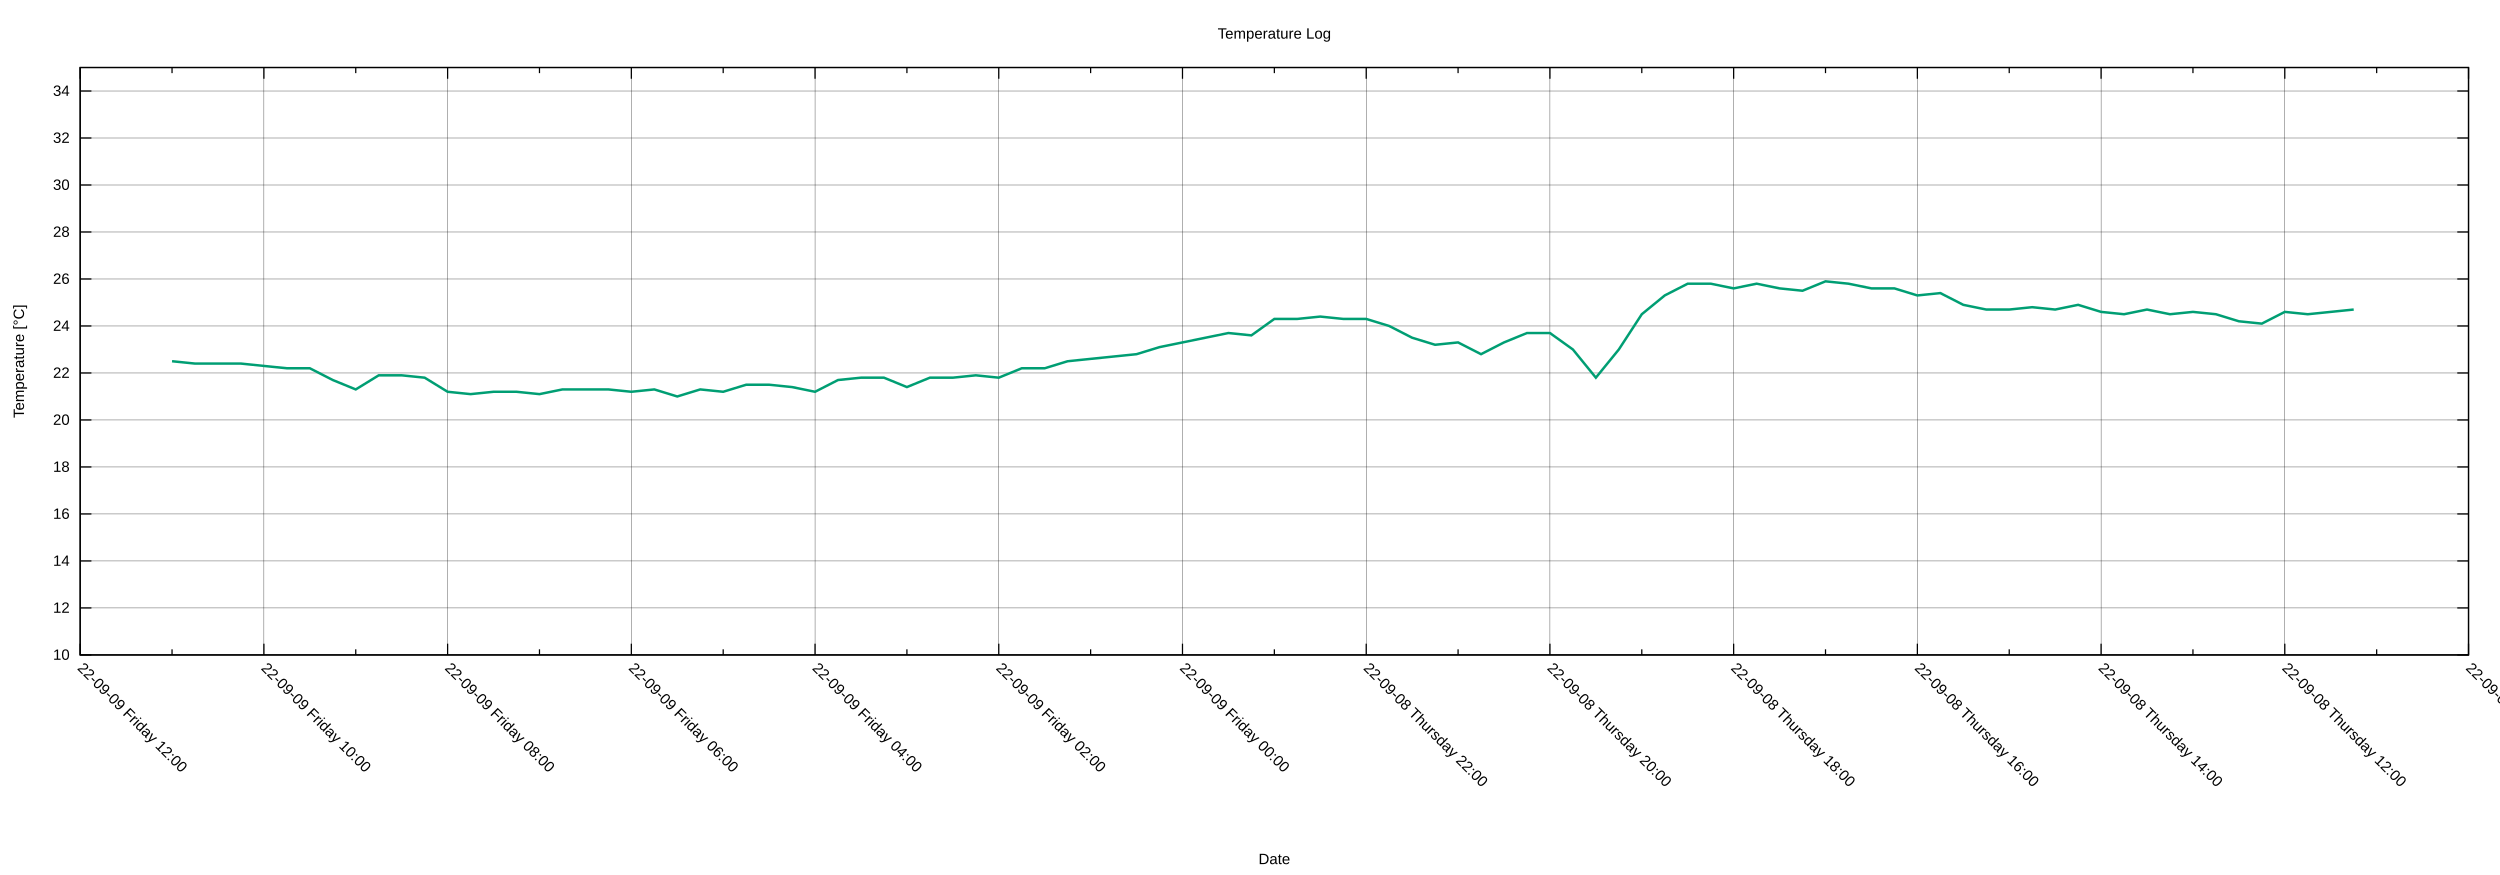
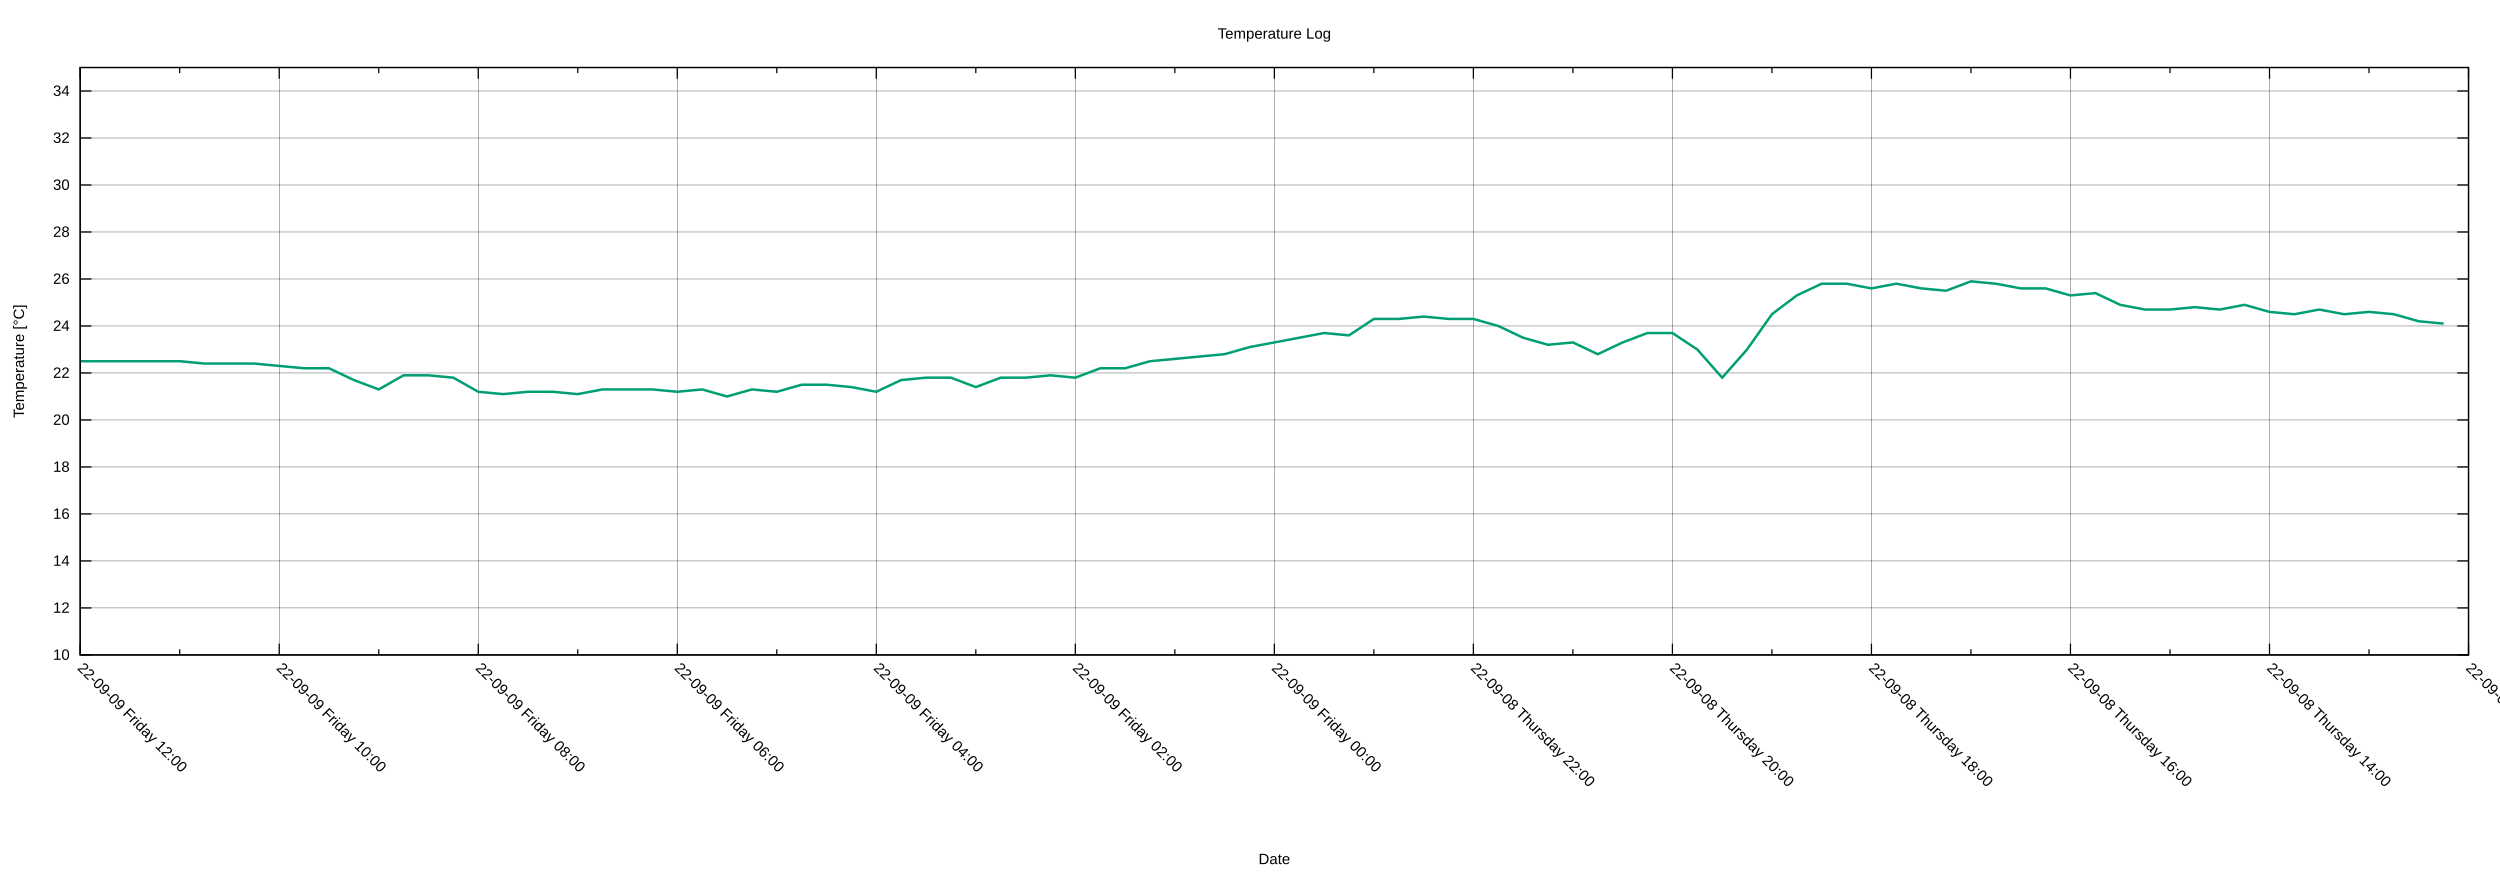
<svg xmlns="http://www.w3.org/2000/svg" xmlns:xlink="http://www.w3.org/1999/xlink" width="2000" height="700" viewBox="0 0 2000 700">
  <g id="gnuplot_canvas">
    <rect x="0" y="0" width="2000" height="700" fill="none" />
    <defs>
      <circle id="gpDot" r="0.5" stroke-width="0.5" stroke="currentColor" />
      <path id="gpPt0" stroke-width="0.222" stroke="currentColor" d="M-1,0 h2 M0,-1 v2" />
      <path id="gpPt1" stroke-width="0.222" stroke="currentColor" d="M-1,-1 L1,1 M1,-1 L-1,1" />
      <path id="gpPt2" stroke-width="0.222" stroke="currentColor" d="M-1,0 L1,0 M0,-1 L0,1 M-1,-1 L1,1 M-1,1 L1,-1" />
      <rect id="gpPt3" stroke-width="0.222" stroke="currentColor" x="-1" y="-1" width="2" height="2" />
      <rect id="gpPt4" stroke-width="0.222" stroke="currentColor" fill="currentColor" x="-1" y="-1" width="2" height="2" />
      <circle id="gpPt5" stroke-width="0.222" stroke="currentColor" cx="0" cy="0" r="1" />
      <use xlink:href="#gpPt5" id="gpPt6" fill="currentColor" stroke="none" />
      <path id="gpPt7" stroke-width="0.222" stroke="currentColor" d="M0,-1.33 L-1.33,0.67 L1.33,0.67 z" />
      <use xlink:href="#gpPt7" id="gpPt8" fill="currentColor" stroke="none" />
      <use xlink:href="#gpPt7" id="gpPt9" stroke="currentColor" transform="rotate(180)" />
      <use xlink:href="#gpPt9" id="gpPt10" fill="currentColor" stroke="none" />
      <use xlink:href="#gpPt3" id="gpPt11" stroke="currentColor" transform="rotate(45)" />
      <use xlink:href="#gpPt11" id="gpPt12" fill="currentColor" stroke="none" />
      <path id="gpPt13" stroke-width="0.222" stroke="currentColor" d="M0,1.330 L1.265,0.411 L0.782,-1.067 L-0.782,-1.076 L-1.265,0.411 z" />
      <use xlink:href="#gpPt13" id="gpPt14" fill="currentColor" stroke="none" />
      <filter id="textbox" filterUnits="objectBoundingBox" x="0" y="0" height="1" width="1">
        <feFlood flood-color="white" flood-opacity="1" result="bgnd" />
        <feComposite in="SourceGraphic" in2="bgnd" operator="atop" />
      </filter>
      <filter id="greybox" filterUnits="objectBoundingBox" x="0" y="0" height="1" width="1">
        <feFlood flood-color="lightgrey" flood-opacity="1" result="grey" />
        <feComposite in="SourceGraphic" in2="grey" operator="atop" />
      </filter>
    </defs>
    <g fill="none" color="white" stroke="currentColor" stroke-width="1.00" stroke-linecap="butt" stroke-linejoin="miter">
</g>
    <g fill="none" color="black" stroke="currentColor" stroke-width="1.00" stroke-linecap="butt" stroke-linejoin="miter">
</g>
    <g fill="none" color="black" stroke="black" stroke-width="0.25" stroke-linecap="butt" stroke-linejoin="miter">
</g>
    <g fill="none" color="black" stroke="currentColor" stroke-width="0.25" stroke-linecap="butt" stroke-linejoin="miter">
      <path stroke="black" class="gridline" d="M64.14,523.95 L1974.82,523.95  " />
    </g>
    <g fill="none" color="black" stroke="black" stroke-width="1.00" stroke-linecap="butt" stroke-linejoin="miter">
</g>
    <g fill="none" color="black" stroke="currentColor" stroke-width="1.00" stroke-linecap="butt" stroke-linejoin="miter">
      <path stroke="black" d="M64.14,523.95 L73.14,523.95 M1974.82,523.95 L1965.82,523.95  " />
      <g transform="translate(55.75,527.85)" stroke="none" fill="black" font-family="Arial" font-size="12.00" text-anchor="end">
        <text>
          <tspan font-family="Arial"> 10</tspan>
        </text>
      </g>
    </g>
    <g fill="none" color="black" stroke="currentColor" stroke-width="1.00" stroke-linecap="butt" stroke-linejoin="miter">
</g>
    <g fill="none" color="black" stroke="black" stroke-width="0.25" stroke-linecap="butt" stroke-linejoin="miter">
</g>
    <g fill="none" color="black" stroke="currentColor" stroke-width="0.25" stroke-linecap="butt" stroke-linejoin="miter">
      <path stroke="black" class="gridline" d="M64.14,486.35 L1974.82,486.35  " />
    </g>
    <g fill="none" color="black" stroke="black" stroke-width="1.00" stroke-linecap="butt" stroke-linejoin="miter">
</g>
    <g fill="none" color="black" stroke="currentColor" stroke-width="1.00" stroke-linecap="butt" stroke-linejoin="miter">
      <path stroke="black" d="M64.14,486.35 L73.14,486.35 M1974.82,486.35 L1965.82,486.35  " />
      <g transform="translate(55.75,490.25)" stroke="none" fill="black" font-family="Arial" font-size="12.00" text-anchor="end">
        <text>
          <tspan font-family="Arial"> 12</tspan>
        </text>
      </g>
    </g>
    <g fill="none" color="black" stroke="currentColor" stroke-width="1.00" stroke-linecap="butt" stroke-linejoin="miter">
</g>
    <g fill="none" color="black" stroke="black" stroke-width="0.25" stroke-linecap="butt" stroke-linejoin="miter">
</g>
    <g fill="none" color="black" stroke="currentColor" stroke-width="0.25" stroke-linecap="butt" stroke-linejoin="miter">
      <path stroke="black" class="gridline" d="M64.14,448.76 L1974.82,448.76  " />
    </g>
    <g fill="none" color="black" stroke="black" stroke-width="1.00" stroke-linecap="butt" stroke-linejoin="miter">
</g>
    <g fill="none" color="black" stroke="currentColor" stroke-width="1.00" stroke-linecap="butt" stroke-linejoin="miter">
      <path stroke="black" d="M64.14,448.76 L73.14,448.76 M1974.82,448.76 L1965.82,448.76  " />
      <g transform="translate(55.75,452.66)" stroke="none" fill="black" font-family="Arial" font-size="12.00" text-anchor="end">
        <text>
          <tspan font-family="Arial"> 14</tspan>
        </text>
      </g>
    </g>
    <g fill="none" color="black" stroke="currentColor" stroke-width="1.00" stroke-linecap="butt" stroke-linejoin="miter">
</g>
    <g fill="none" color="black" stroke="black" stroke-width="0.25" stroke-linecap="butt" stroke-linejoin="miter">
</g>
    <g fill="none" color="black" stroke="currentColor" stroke-width="0.25" stroke-linecap="butt" stroke-linejoin="miter">
      <path stroke="black" class="gridline" d="M64.14,411.16 L1974.82,411.16  " />
    </g>
    <g fill="none" color="black" stroke="black" stroke-width="1.00" stroke-linecap="butt" stroke-linejoin="miter">
</g>
    <g fill="none" color="black" stroke="currentColor" stroke-width="1.00" stroke-linecap="butt" stroke-linejoin="miter">
      <path stroke="black" d="M64.14,411.16 L73.14,411.16 M1974.82,411.16 L1965.82,411.16  " />
      <g transform="translate(55.75,415.06)" stroke="none" fill="black" font-family="Arial" font-size="12.00" text-anchor="end">
        <text>
          <tspan font-family="Arial"> 16</tspan>
        </text>
      </g>
    </g>
    <g fill="none" color="black" stroke="currentColor" stroke-width="1.00" stroke-linecap="butt" stroke-linejoin="miter">
</g>
    <g fill="none" color="black" stroke="black" stroke-width="0.25" stroke-linecap="butt" stroke-linejoin="miter">
</g>
    <g fill="none" color="black" stroke="currentColor" stroke-width="0.25" stroke-linecap="butt" stroke-linejoin="miter">
      <path stroke="black" class="gridline" d="M64.14,373.57 L1974.82,373.57  " />
    </g>
    <g fill="none" color="black" stroke="black" stroke-width="1.00" stroke-linecap="butt" stroke-linejoin="miter">
</g>
    <g fill="none" color="black" stroke="currentColor" stroke-width="1.00" stroke-linecap="butt" stroke-linejoin="miter">
      <path stroke="black" d="M64.14,373.57 L73.14,373.57 M1974.82,373.57 L1965.82,373.57  " />
      <g transform="translate(55.75,377.47)" stroke="none" fill="black" font-family="Arial" font-size="12.00" text-anchor="end">
        <text>
          <tspan font-family="Arial"> 18</tspan>
        </text>
      </g>
    </g>
    <g fill="none" color="black" stroke="currentColor" stroke-width="1.00" stroke-linecap="butt" stroke-linejoin="miter">
</g>
    <g fill="none" color="black" stroke="black" stroke-width="0.25" stroke-linecap="butt" stroke-linejoin="miter">
</g>
    <g fill="none" color="black" stroke="currentColor" stroke-width="0.25" stroke-linecap="butt" stroke-linejoin="miter">
      <path stroke="black" class="gridline" d="M64.14,335.97 L1974.82,335.97  " />
    </g>
    <g fill="none" color="black" stroke="black" stroke-width="1.00" stroke-linecap="butt" stroke-linejoin="miter">
</g>
    <g fill="none" color="black" stroke="currentColor" stroke-width="1.00" stroke-linecap="butt" stroke-linejoin="miter">
      <path stroke="black" d="M64.14,335.97 L73.14,335.97 M1974.82,335.97 L1965.82,335.97  " />
      <g transform="translate(55.75,339.87)" stroke="none" fill="black" font-family="Arial" font-size="12.00" text-anchor="end">
        <text>
          <tspan font-family="Arial"> 20</tspan>
        </text>
      </g>
    </g>
    <g fill="none" color="black" stroke="currentColor" stroke-width="1.00" stroke-linecap="butt" stroke-linejoin="miter">
</g>
    <g fill="none" color="black" stroke="black" stroke-width="0.25" stroke-linecap="butt" stroke-linejoin="miter">
</g>
    <g fill="none" color="black" stroke="currentColor" stroke-width="0.25" stroke-linecap="butt" stroke-linejoin="miter">
      <path stroke="black" class="gridline" d="M64.14,298.38 L1974.82,298.38  " />
    </g>
    <g fill="none" color="black" stroke="black" stroke-width="1.00" stroke-linecap="butt" stroke-linejoin="miter">
</g>
    <g fill="none" color="black" stroke="currentColor" stroke-width="1.00" stroke-linecap="butt" stroke-linejoin="miter">
      <path stroke="black" d="M64.14,298.38 L73.14,298.38 M1974.82,298.38 L1965.82,298.38  " />
      <g transform="translate(55.75,302.28)" stroke="none" fill="black" font-family="Arial" font-size="12.00" text-anchor="end">
        <text>
          <tspan font-family="Arial"> 22</tspan>
        </text>
      </g>
    </g>
    <g fill="none" color="black" stroke="currentColor" stroke-width="1.00" stroke-linecap="butt" stroke-linejoin="miter">
</g>
    <g fill="none" color="black" stroke="black" stroke-width="0.25" stroke-linecap="butt" stroke-linejoin="miter">
</g>
    <g fill="none" color="black" stroke="currentColor" stroke-width="0.25" stroke-linecap="butt" stroke-linejoin="miter">
      <path stroke="black" class="gridline" d="M64.14,260.78 L1974.82,260.78  " />
    </g>
    <g fill="none" color="black" stroke="black" stroke-width="1.00" stroke-linecap="butt" stroke-linejoin="miter">
</g>
    <g fill="none" color="black" stroke="currentColor" stroke-width="1.00" stroke-linecap="butt" stroke-linejoin="miter">
      <path stroke="black" d="M64.14,260.78 L73.14,260.78 M1974.82,260.78 L1965.82,260.78  " />
      <g transform="translate(55.75,264.68)" stroke="none" fill="black" font-family="Arial" font-size="12.00" text-anchor="end">
        <text>
          <tspan font-family="Arial"> 24</tspan>
        </text>
      </g>
    </g>
    <g fill="none" color="black" stroke="currentColor" stroke-width="1.00" stroke-linecap="butt" stroke-linejoin="miter">
</g>
    <g fill="none" color="black" stroke="black" stroke-width="0.25" stroke-linecap="butt" stroke-linejoin="miter">
</g>
    <g fill="none" color="black" stroke="currentColor" stroke-width="0.25" stroke-linecap="butt" stroke-linejoin="miter">
      <path stroke="black" class="gridline" d="M64.14,223.19 L1974.82,223.19  " />
    </g>
    <g fill="none" color="black" stroke="black" stroke-width="1.00" stroke-linecap="butt" stroke-linejoin="miter">
</g>
    <g fill="none" color="black" stroke="currentColor" stroke-width="1.00" stroke-linecap="butt" stroke-linejoin="miter">
      <path stroke="black" d="M64.14,223.19 L73.14,223.19 M1974.82,223.19 L1965.82,223.19  " />
      <g transform="translate(55.75,227.09)" stroke="none" fill="black" font-family="Arial" font-size="12.00" text-anchor="end">
        <text>
          <tspan font-family="Arial"> 26</tspan>
        </text>
      </g>
    </g>
    <g fill="none" color="black" stroke="currentColor" stroke-width="1.00" stroke-linecap="butt" stroke-linejoin="miter">
</g>
    <g fill="none" color="black" stroke="black" stroke-width="0.25" stroke-linecap="butt" stroke-linejoin="miter">
</g>
    <g fill="none" color="black" stroke="currentColor" stroke-width="0.25" stroke-linecap="butt" stroke-linejoin="miter">
      <path stroke="black" class="gridline" d="M64.14,185.59 L1974.82,185.59  " />
    </g>
    <g fill="none" color="black" stroke="black" stroke-width="1.00" stroke-linecap="butt" stroke-linejoin="miter">
</g>
    <g fill="none" color="black" stroke="currentColor" stroke-width="1.00" stroke-linecap="butt" stroke-linejoin="miter">
      <path stroke="black" d="M64.14,185.59 L73.14,185.59 M1974.82,185.59 L1965.82,185.59  " />
      <g transform="translate(55.75,189.49)" stroke="none" fill="black" font-family="Arial" font-size="12.00" text-anchor="end">
        <text>
          <tspan font-family="Arial"> 28</tspan>
        </text>
      </g>
    </g>
    <g fill="none" color="black" stroke="currentColor" stroke-width="1.00" stroke-linecap="butt" stroke-linejoin="miter">
</g>
    <g fill="none" color="black" stroke="black" stroke-width="0.25" stroke-linecap="butt" stroke-linejoin="miter">
</g>
    <g fill="none" color="black" stroke="currentColor" stroke-width="0.25" stroke-linecap="butt" stroke-linejoin="miter">
      <path stroke="black" class="gridline" d="M64.14,148.00 L1974.82,148.00  " />
    </g>
    <g fill="none" color="black" stroke="black" stroke-width="1.00" stroke-linecap="butt" stroke-linejoin="miter">
</g>
    <g fill="none" color="black" stroke="currentColor" stroke-width="1.00" stroke-linecap="butt" stroke-linejoin="miter">
      <path stroke="black" d="M64.14,148.00 L73.14,148.00 M1974.82,148.00 L1965.82,148.00  " />
      <g transform="translate(55.75,151.90)" stroke="none" fill="black" font-family="Arial" font-size="12.00" text-anchor="end">
        <text>
          <tspan font-family="Arial"> 30</tspan>
        </text>
      </g>
    </g>
    <g fill="none" color="black" stroke="currentColor" stroke-width="1.00" stroke-linecap="butt" stroke-linejoin="miter">
</g>
    <g fill="none" color="black" stroke="black" stroke-width="0.25" stroke-linecap="butt" stroke-linejoin="miter">
</g>
    <g fill="none" color="black" stroke="currentColor" stroke-width="0.25" stroke-linecap="butt" stroke-linejoin="miter">
      <path stroke="black" class="gridline" d="M64.14,110.40 L1974.82,110.40  " />
    </g>
    <g fill="none" color="black" stroke="black" stroke-width="1.00" stroke-linecap="butt" stroke-linejoin="miter">
</g>
    <g fill="none" color="black" stroke="currentColor" stroke-width="1.00" stroke-linecap="butt" stroke-linejoin="miter">
      <path stroke="black" d="M64.14,110.40 L73.14,110.40 M1974.82,110.40 L1965.82,110.40  " />
      <g transform="translate(55.75,114.30)" stroke="none" fill="black" font-family="Arial" font-size="12.00" text-anchor="end">
        <text>
          <tspan font-family="Arial"> 32</tspan>
        </text>
      </g>
    </g>
    <g fill="none" color="black" stroke="currentColor" stroke-width="1.00" stroke-linecap="butt" stroke-linejoin="miter">
</g>
    <g fill="none" color="black" stroke="black" stroke-width="0.25" stroke-linecap="butt" stroke-linejoin="miter">
</g>
    <g fill="none" color="black" stroke="currentColor" stroke-width="0.25" stroke-linecap="butt" stroke-linejoin="miter">
      <path stroke="black" class="gridline" d="M64.14,72.81 L1974.82,72.81  " />
    </g>
    <g fill="none" color="black" stroke="black" stroke-width="1.00" stroke-linecap="butt" stroke-linejoin="miter">
</g>
    <g fill="none" color="black" stroke="currentColor" stroke-width="1.00" stroke-linecap="butt" stroke-linejoin="miter">
      <path stroke="black" d="M64.14,72.81 L73.14,72.81 M1974.82,72.81 L1965.82,72.81  " />
      <g transform="translate(55.75,76.71)" stroke="none" fill="black" font-family="Arial" font-size="12.00" text-anchor="end">
        <text>
          <tspan font-family="Arial"> 34</tspan>
        </text>
      </g>
    </g>
    <g fill="none" color="black" stroke="currentColor" stroke-width="1.00" stroke-linecap="butt" stroke-linejoin="miter">
</g>
    <g fill="none" color="black" stroke="black" stroke-width="0.25" stroke-linecap="butt" stroke-linejoin="miter">
</g>
    <g fill="none" color="black" stroke="currentColor" stroke-width="0.25" stroke-linecap="butt" stroke-linejoin="miter">
      <path stroke="black" class="gridline" d="M1974.82,523.95 L1974.82,54.01  " />
    </g>
    <g fill="none" color="black" stroke="black" stroke-width="1.00" stroke-linecap="butt" stroke-linejoin="miter">
</g>
    <g fill="none" color="black" stroke="currentColor" stroke-width="1.00" stroke-linecap="butt" stroke-linejoin="miter">
      <path stroke="black" d="M1974.82,523.95 L1974.82,514.95 M1974.82,54.01 L1974.82,63.01  " />
      <g transform="translate(1972.06,535.10) rotate(45)" stroke="none" fill="black" font-family="Arial" font-size="12.00" text-anchor="start">
        <text>
-           <tspan font-family="Arial">22-09-08 Thursday 10:00</tspan>
-         </text>
-       </g>
-     </g>
-     <g fill="none" color="black" stroke="currentColor" stroke-width="1.00" stroke-linecap="butt" stroke-linejoin="miter">
-       <path stroke="black" d="M1901.33,523.95 L1901.33,519.45 M1901.33,54.01 L1901.33,58.51  " />
-     </g>
-     <g fill="none" color="black" stroke="black" stroke-width="0.25" stroke-linecap="butt" stroke-linejoin="miter">
- </g>
-     <g fill="none" color="black" stroke="currentColor" stroke-width="0.25" stroke-linecap="butt" stroke-linejoin="miter">
-       <path stroke="black" class="gridline" d="M1827.84,523.95 L1827.84,54.01  " />
-     </g>
-     <g fill="none" color="black" stroke="black" stroke-width="1.00" stroke-linecap="butt" stroke-linejoin="miter">
- </g>
-     <g fill="none" color="black" stroke="currentColor" stroke-width="1.00" stroke-linecap="butt" stroke-linejoin="miter">
-       <path stroke="black" d="M1827.84,523.95 L1827.84,514.95 M1827.84,54.01 L1827.84,63.01  " />
-       <g transform="translate(1825.08,535.10) rotate(45)" stroke="none" fill="black" font-family="Arial" font-size="12.00" text-anchor="start">
-         <text>
          <tspan font-family="Arial">22-09-08 Thursday 12:00</tspan>
        </text>
      </g>
    </g>
    <g fill="none" color="black" stroke="currentColor" stroke-width="1.00" stroke-linecap="butt" stroke-linejoin="miter">
-       <path stroke="black" d="M1754.36,523.95 L1754.36,519.45 M1754.36,54.01 L1754.36,58.51  " />
-     </g>
-     <g fill="none" color="black" stroke="black" stroke-width="0.25" stroke-linecap="butt" stroke-linejoin="miter">
- </g>
-     <g fill="none" color="black" stroke="currentColor" stroke-width="0.25" stroke-linecap="butt" stroke-linejoin="miter">
-       <path stroke="black" class="gridline" d="M1680.87,523.95 L1680.87,54.01  " />
-     </g>
-     <g fill="none" color="black" stroke="black" stroke-width="1.00" stroke-linecap="butt" stroke-linejoin="miter">
- </g>
-     <g fill="none" color="black" stroke="currentColor" stroke-width="1.00" stroke-linecap="butt" stroke-linejoin="miter">
-       <path stroke="black" d="M1680.87,523.95 L1680.87,514.95 M1680.87,54.01 L1680.87,63.01  " />
-       <g transform="translate(1678.11,535.10) rotate(45)" stroke="none" fill="black" font-family="Arial" font-size="12.00" text-anchor="start">
+       <path stroke="black" d="M1895.21,523.95 L1895.21,519.45 M1895.21,54.01 L1895.21,58.51  " />
+     </g>
+     <g fill="none" color="black" stroke="black" stroke-width="0.25" stroke-linecap="butt" stroke-linejoin="miter">
+ </g>
+     <g fill="none" color="black" stroke="currentColor" stroke-width="0.25" stroke-linecap="butt" stroke-linejoin="miter">
+       <path stroke="black" class="gridline" d="M1815.60,523.95 L1815.60,54.01  " />
+     </g>
+     <g fill="none" color="black" stroke="black" stroke-width="1.00" stroke-linecap="butt" stroke-linejoin="miter">
+ </g>
+     <g fill="none" color="black" stroke="currentColor" stroke-width="1.00" stroke-linecap="butt" stroke-linejoin="miter">
+       <path stroke="black" d="M1815.60,523.95 L1815.60,514.95 M1815.60,54.01 L1815.60,63.01  " />
+       <g transform="translate(1812.84,535.10) rotate(45)" stroke="none" fill="black" font-family="Arial" font-size="12.00" text-anchor="start">
        <text>
          <tspan font-family="Arial">22-09-08 Thursday 14:00</tspan>
        </text>
      </g>
    </g>
    <g fill="none" color="black" stroke="currentColor" stroke-width="1.00" stroke-linecap="butt" stroke-linejoin="miter">
-       <path stroke="black" d="M1607.38,523.95 L1607.38,519.45 M1607.38,54.01 L1607.38,58.51  " />
-     </g>
-     <g fill="none" color="black" stroke="black" stroke-width="0.25" stroke-linecap="butt" stroke-linejoin="miter">
- </g>
-     <g fill="none" color="black" stroke="currentColor" stroke-width="0.25" stroke-linecap="butt" stroke-linejoin="miter">
-       <path stroke="black" class="gridline" d="M1533.89,523.95 L1533.89,54.01  " />
-     </g>
-     <g fill="none" color="black" stroke="black" stroke-width="1.00" stroke-linecap="butt" stroke-linejoin="miter">
- </g>
-     <g fill="none" color="black" stroke="currentColor" stroke-width="1.00" stroke-linecap="butt" stroke-linejoin="miter">
-       <path stroke="black" d="M1533.89,523.95 L1533.89,514.95 M1533.89,54.01 L1533.89,63.01  " />
-       <g transform="translate(1531.13,535.10) rotate(45)" stroke="none" fill="black" font-family="Arial" font-size="12.00" text-anchor="start">
+       <path stroke="black" d="M1735.99,523.95 L1735.99,519.45 M1735.99,54.01 L1735.99,58.51  " />
+     </g>
+     <g fill="none" color="black" stroke="black" stroke-width="0.25" stroke-linecap="butt" stroke-linejoin="miter">
+ </g>
+     <g fill="none" color="black" stroke="currentColor" stroke-width="0.25" stroke-linecap="butt" stroke-linejoin="miter">
+       <path stroke="black" class="gridline" d="M1656.37,523.95 L1656.37,54.01  " />
+     </g>
+     <g fill="none" color="black" stroke="black" stroke-width="1.00" stroke-linecap="butt" stroke-linejoin="miter">
+ </g>
+     <g fill="none" color="black" stroke="currentColor" stroke-width="1.00" stroke-linecap="butt" stroke-linejoin="miter">
+       <path stroke="black" d="M1656.37,523.95 L1656.37,514.95 M1656.37,54.01 L1656.37,63.01  " />
+       <g transform="translate(1653.61,535.10) rotate(45)" stroke="none" fill="black" font-family="Arial" font-size="12.00" text-anchor="start">
        <text>
          <tspan font-family="Arial">22-09-08 Thursday 16:00</tspan>
        </text>
      </g>
    </g>
    <g fill="none" color="black" stroke="currentColor" stroke-width="1.00" stroke-linecap="butt" stroke-linejoin="miter">
-       <path stroke="black" d="M1460.41,523.95 L1460.41,519.45 M1460.41,54.01 L1460.41,58.51  " />
-     </g>
-     <g fill="none" color="black" stroke="black" stroke-width="0.25" stroke-linecap="butt" stroke-linejoin="miter">
- </g>
-     <g fill="none" color="black" stroke="currentColor" stroke-width="0.25" stroke-linecap="butt" stroke-linejoin="miter">
-       <path stroke="black" class="gridline" d="M1386.92,523.95 L1386.92,54.01  " />
-     </g>
-     <g fill="none" color="black" stroke="black" stroke-width="1.00" stroke-linecap="butt" stroke-linejoin="miter">
- </g>
-     <g fill="none" color="black" stroke="currentColor" stroke-width="1.00" stroke-linecap="butt" stroke-linejoin="miter">
-       <path stroke="black" d="M1386.92,523.95 L1386.92,514.95 M1386.92,54.01 L1386.92,63.01  " />
-       <g transform="translate(1384.16,535.10) rotate(45)" stroke="none" fill="black" font-family="Arial" font-size="12.00" text-anchor="start">
+       <path stroke="black" d="M1576.76,523.95 L1576.76,519.45 M1576.76,54.01 L1576.76,58.51  " />
+     </g>
+     <g fill="none" color="black" stroke="black" stroke-width="0.25" stroke-linecap="butt" stroke-linejoin="miter">
+ </g>
+     <g fill="none" color="black" stroke="currentColor" stroke-width="0.25" stroke-linecap="butt" stroke-linejoin="miter">
+       <path stroke="black" class="gridline" d="M1497.15,523.95 L1497.15,54.01  " />
+     </g>
+     <g fill="none" color="black" stroke="black" stroke-width="1.00" stroke-linecap="butt" stroke-linejoin="miter">
+ </g>
+     <g fill="none" color="black" stroke="currentColor" stroke-width="1.00" stroke-linecap="butt" stroke-linejoin="miter">
+       <path stroke="black" d="M1497.15,523.95 L1497.15,514.95 M1497.15,54.01 L1497.15,63.01  " />
+       <g transform="translate(1494.39,535.10) rotate(45)" stroke="none" fill="black" font-family="Arial" font-size="12.00" text-anchor="start">
        <text>
          <tspan font-family="Arial">22-09-08 Thursday 18:00</tspan>
        </text>
      </g>
    </g>
    <g fill="none" color="black" stroke="currentColor" stroke-width="1.00" stroke-linecap="butt" stroke-linejoin="miter">
-       <path stroke="black" d="M1313.43,523.95 L1313.43,519.45 M1313.43,54.01 L1313.43,58.51  " />
-     </g>
-     <g fill="none" color="black" stroke="black" stroke-width="0.25" stroke-linecap="butt" stroke-linejoin="miter">
- </g>
-     <g fill="none" color="black" stroke="currentColor" stroke-width="0.25" stroke-linecap="butt" stroke-linejoin="miter">
-       <path stroke="black" class="gridline" d="M1239.94,523.95 L1239.94,54.01  " />
-     </g>
-     <g fill="none" color="black" stroke="black" stroke-width="1.00" stroke-linecap="butt" stroke-linejoin="miter">
- </g>
-     <g fill="none" color="black" stroke="currentColor" stroke-width="1.00" stroke-linecap="butt" stroke-linejoin="miter">
-       <path stroke="black" d="M1239.94,523.95 L1239.94,514.95 M1239.94,54.01 L1239.94,63.01  " />
-       <g transform="translate(1237.18,535.10) rotate(45)" stroke="none" fill="black" font-family="Arial" font-size="12.00" text-anchor="start">
+       <path stroke="black" d="M1417.54,523.95 L1417.54,519.45 M1417.54,54.01 L1417.54,58.51  " />
+     </g>
+     <g fill="none" color="black" stroke="black" stroke-width="0.25" stroke-linecap="butt" stroke-linejoin="miter">
+ </g>
+     <g fill="none" color="black" stroke="currentColor" stroke-width="0.25" stroke-linecap="butt" stroke-linejoin="miter">
+       <path stroke="black" class="gridline" d="M1337.93,523.95 L1337.93,54.01  " />
+     </g>
+     <g fill="none" color="black" stroke="black" stroke-width="1.00" stroke-linecap="butt" stroke-linejoin="miter">
+ </g>
+     <g fill="none" color="black" stroke="currentColor" stroke-width="1.00" stroke-linecap="butt" stroke-linejoin="miter">
+       <path stroke="black" d="M1337.93,523.95 L1337.93,514.95 M1337.93,54.01 L1337.93,63.01  " />
+       <g transform="translate(1335.17,535.10) rotate(45)" stroke="none" fill="black" font-family="Arial" font-size="12.00" text-anchor="start">
        <text>
          <tspan font-family="Arial">22-09-08 Thursday 20:00</tspan>
        </text>
      </g>
    </g>
    <g fill="none" color="black" stroke="currentColor" stroke-width="1.00" stroke-linecap="butt" stroke-linejoin="miter">
-       <path stroke="black" d="M1166.46,523.95 L1166.46,519.45 M1166.46,54.01 L1166.46,58.51  " />
-     </g>
-     <g fill="none" color="black" stroke="black" stroke-width="0.25" stroke-linecap="butt" stroke-linejoin="miter">
- </g>
-     <g fill="none" color="black" stroke="currentColor" stroke-width="0.25" stroke-linecap="butt" stroke-linejoin="miter">
-       <path stroke="black" class="gridline" d="M1092.97,523.95 L1092.97,54.01  " />
-     </g>
-     <g fill="none" color="black" stroke="black" stroke-width="1.00" stroke-linecap="butt" stroke-linejoin="miter">
- </g>
-     <g fill="none" color="black" stroke="currentColor" stroke-width="1.00" stroke-linecap="butt" stroke-linejoin="miter">
-       <path stroke="black" d="M1092.97,523.95 L1092.97,514.95 M1092.97,54.01 L1092.97,63.01  " />
-       <g transform="translate(1090.21,535.10) rotate(45)" stroke="none" fill="black" font-family="Arial" font-size="12.00" text-anchor="start">
+       <path stroke="black" d="M1258.32,523.95 L1258.32,519.45 M1258.32,54.01 L1258.32,58.51  " />
+     </g>
+     <g fill="none" color="black" stroke="black" stroke-width="0.25" stroke-linecap="butt" stroke-linejoin="miter">
+ </g>
+     <g fill="none" color="black" stroke="currentColor" stroke-width="0.25" stroke-linecap="butt" stroke-linejoin="miter">
+       <path stroke="black" class="gridline" d="M1178.70,523.95 L1178.70,54.01  " />
+     </g>
+     <g fill="none" color="black" stroke="black" stroke-width="1.00" stroke-linecap="butt" stroke-linejoin="miter">
+ </g>
+     <g fill="none" color="black" stroke="currentColor" stroke-width="1.00" stroke-linecap="butt" stroke-linejoin="miter">
+       <path stroke="black" d="M1178.70,523.95 L1178.70,514.95 M1178.70,54.01 L1178.70,63.01  " />
+       <g transform="translate(1175.94,535.10) rotate(45)" stroke="none" fill="black" font-family="Arial" font-size="12.00" text-anchor="start">
        <text>
          <tspan font-family="Arial">22-09-08 Thursday 22:00</tspan>
        </text>
      </g>
    </g>
    <g fill="none" color="black" stroke="currentColor" stroke-width="1.00" stroke-linecap="butt" stroke-linejoin="miter">
-       <path stroke="black" d="M1019.48,523.95 L1019.48,519.45 M1019.48,54.01 L1019.48,58.51  " />
-     </g>
-     <g fill="none" color="black" stroke="black" stroke-width="0.25" stroke-linecap="butt" stroke-linejoin="miter">
- </g>
-     <g fill="none" color="black" stroke="currentColor" stroke-width="0.25" stroke-linecap="butt" stroke-linejoin="miter">
-       <path stroke="black" class="gridline" d="M945.99,523.95 L945.99,54.01  " />
-     </g>
-     <g fill="none" color="black" stroke="black" stroke-width="1.00" stroke-linecap="butt" stroke-linejoin="miter">
- </g>
-     <g fill="none" color="black" stroke="currentColor" stroke-width="1.00" stroke-linecap="butt" stroke-linejoin="miter">
-       <path stroke="black" d="M945.99,523.95 L945.99,514.95 M945.99,54.01 L945.99,63.01  " />
-       <g transform="translate(943.23,535.10) rotate(45)" stroke="none" fill="black" font-family="Arial" font-size="12.00" text-anchor="start">
+       <path stroke="black" d="M1099.09,523.95 L1099.09,519.45 M1099.09,54.01 L1099.09,58.51  " />
+     </g>
+     <g fill="none" color="black" stroke="black" stroke-width="0.25" stroke-linecap="butt" stroke-linejoin="miter">
+ </g>
+     <g fill="none" color="black" stroke="currentColor" stroke-width="0.25" stroke-linecap="butt" stroke-linejoin="miter">
+       <path stroke="black" class="gridline" d="M1019.48,523.95 L1019.48,54.01  " />
+     </g>
+     <g fill="none" color="black" stroke="black" stroke-width="1.00" stroke-linecap="butt" stroke-linejoin="miter">
+ </g>
+     <g fill="none" color="black" stroke="currentColor" stroke-width="1.00" stroke-linecap="butt" stroke-linejoin="miter">
+       <path stroke="black" d="M1019.48,523.95 L1019.48,514.95 M1019.48,54.01 L1019.48,63.01  " />
+       <g transform="translate(1016.72,535.10) rotate(45)" stroke="none" fill="black" font-family="Arial" font-size="12.00" text-anchor="start">
        <text>
          <tspan font-family="Arial">22-09-09 Friday 00:00</tspan>
        </text>
      </g>
    </g>
    <g fill="none" color="black" stroke="currentColor" stroke-width="1.00" stroke-linecap="butt" stroke-linejoin="miter">
-       <path stroke="black" d="M872.50,523.95 L872.50,519.45 M872.50,54.01 L872.50,58.51  " />
-     </g>
-     <g fill="none" color="black" stroke="black" stroke-width="0.25" stroke-linecap="butt" stroke-linejoin="miter">
- </g>
-     <g fill="none" color="black" stroke="currentColor" stroke-width="0.25" stroke-linecap="butt" stroke-linejoin="miter">
-       <path stroke="black" class="gridline" d="M799.02,523.95 L799.02,54.01  " />
-     </g>
-     <g fill="none" color="black" stroke="black" stroke-width="1.00" stroke-linecap="butt" stroke-linejoin="miter">
- </g>
-     <g fill="none" color="black" stroke="currentColor" stroke-width="1.00" stroke-linecap="butt" stroke-linejoin="miter">
-       <path stroke="black" d="M799.02,523.95 L799.02,514.95 M799.02,54.01 L799.02,63.01  " />
-       <g transform="translate(796.26,535.10) rotate(45)" stroke="none" fill="black" font-family="Arial" font-size="12.00" text-anchor="start">
+       <path stroke="black" d="M939.87,523.95 L939.87,519.45 M939.87,54.01 L939.87,58.51  " />
+     </g>
+     <g fill="none" color="black" stroke="black" stroke-width="0.25" stroke-linecap="butt" stroke-linejoin="miter">
+ </g>
+     <g fill="none" color="black" stroke="currentColor" stroke-width="0.25" stroke-linecap="butt" stroke-linejoin="miter">
+       <path stroke="black" class="gridline" d="M860.26,523.95 L860.26,54.01  " />
+     </g>
+     <g fill="none" color="black" stroke="black" stroke-width="1.00" stroke-linecap="butt" stroke-linejoin="miter">
+ </g>
+     <g fill="none" color="black" stroke="currentColor" stroke-width="1.00" stroke-linecap="butt" stroke-linejoin="miter">
+       <path stroke="black" d="M860.26,523.95 L860.26,514.95 M860.26,54.01 L860.26,63.01  " />
+       <g transform="translate(857.50,535.10) rotate(45)" stroke="none" fill="black" font-family="Arial" font-size="12.00" text-anchor="start">
        <text>
          <tspan font-family="Arial">22-09-09 Friday 02:00</tspan>
        </text>
      </g>
    </g>
    <g fill="none" color="black" stroke="currentColor" stroke-width="1.00" stroke-linecap="butt" stroke-linejoin="miter">
-       <path stroke="black" d="M725.53,523.95 L725.53,519.45 M725.53,54.01 L725.53,58.51  " />
-     </g>
-     <g fill="none" color="black" stroke="black" stroke-width="0.25" stroke-linecap="butt" stroke-linejoin="miter">
- </g>
-     <g fill="none" color="black" stroke="currentColor" stroke-width="0.25" stroke-linecap="butt" stroke-linejoin="miter">
-       <path stroke="black" class="gridline" d="M652.04,523.95 L652.04,54.01  " />
-     </g>
-     <g fill="none" color="black" stroke="black" stroke-width="1.00" stroke-linecap="butt" stroke-linejoin="miter">
- </g>
-     <g fill="none" color="black" stroke="currentColor" stroke-width="1.00" stroke-linecap="butt" stroke-linejoin="miter">
-       <path stroke="black" d="M652.04,523.95 L652.04,514.95 M652.04,54.01 L652.04,63.01  " />
-       <g transform="translate(649.28,535.10) rotate(45)" stroke="none" fill="black" font-family="Arial" font-size="12.00" text-anchor="start">
+       <path stroke="black" d="M780.65,523.95 L780.65,519.45 M780.65,54.01 L780.65,58.51  " />
+     </g>
+     <g fill="none" color="black" stroke="black" stroke-width="0.25" stroke-linecap="butt" stroke-linejoin="miter">
+ </g>
+     <g fill="none" color="black" stroke="currentColor" stroke-width="0.25" stroke-linecap="butt" stroke-linejoin="miter">
+       <path stroke="black" class="gridline" d="M701.03,523.95 L701.03,54.01  " />
+     </g>
+     <g fill="none" color="black" stroke="black" stroke-width="1.00" stroke-linecap="butt" stroke-linejoin="miter">
+ </g>
+     <g fill="none" color="black" stroke="currentColor" stroke-width="1.00" stroke-linecap="butt" stroke-linejoin="miter">
+       <path stroke="black" d="M701.03,523.95 L701.03,514.95 M701.03,54.01 L701.03,63.01  " />
+       <g transform="translate(698.27,535.10) rotate(45)" stroke="none" fill="black" font-family="Arial" font-size="12.00" text-anchor="start">
        <text>
          <tspan font-family="Arial">22-09-09 Friday 04:00</tspan>
        </text>
      </g>
    </g>
    <g fill="none" color="black" stroke="currentColor" stroke-width="1.00" stroke-linecap="butt" stroke-linejoin="miter">
-       <path stroke="black" d="M578.55,523.95 L578.55,519.45 M578.55,54.01 L578.55,58.51  " />
-     </g>
-     <g fill="none" color="black" stroke="black" stroke-width="0.25" stroke-linecap="butt" stroke-linejoin="miter">
- </g>
-     <g fill="none" color="black" stroke="currentColor" stroke-width="0.25" stroke-linecap="butt" stroke-linejoin="miter">
-       <path stroke="black" class="gridline" d="M505.07,523.95 L505.07,54.01  " />
-     </g>
-     <g fill="none" color="black" stroke="black" stroke-width="1.00" stroke-linecap="butt" stroke-linejoin="miter">
- </g>
-     <g fill="none" color="black" stroke="currentColor" stroke-width="1.00" stroke-linecap="butt" stroke-linejoin="miter">
-       <path stroke="black" d="M505.07,523.95 L505.07,514.95 M505.07,54.01 L505.07,63.01  " />
-       <g transform="translate(502.31,535.10) rotate(45)" stroke="none" fill="black" font-family="Arial" font-size="12.00" text-anchor="start">
+       <path stroke="black" d="M621.42,523.95 L621.42,519.45 M621.42,54.01 L621.42,58.51  " />
+     </g>
+     <g fill="none" color="black" stroke="black" stroke-width="0.25" stroke-linecap="butt" stroke-linejoin="miter">
+ </g>
+     <g fill="none" color="black" stroke="currentColor" stroke-width="0.25" stroke-linecap="butt" stroke-linejoin="miter">
+       <path stroke="black" class="gridline" d="M541.81,523.95 L541.81,54.01  " />
+     </g>
+     <g fill="none" color="black" stroke="black" stroke-width="1.00" stroke-linecap="butt" stroke-linejoin="miter">
+ </g>
+     <g fill="none" color="black" stroke="currentColor" stroke-width="1.00" stroke-linecap="butt" stroke-linejoin="miter">
+       <path stroke="black" d="M541.81,523.95 L541.81,514.95 M541.81,54.01 L541.81,63.01  " />
+       <g transform="translate(539.05,535.10) rotate(45)" stroke="none" fill="black" font-family="Arial" font-size="12.00" text-anchor="start">
        <text>
          <tspan font-family="Arial">22-09-09 Friday 06:00</tspan>
        </text>
      </g>
    </g>
    <g fill="none" color="black" stroke="currentColor" stroke-width="1.00" stroke-linecap="butt" stroke-linejoin="miter">
-       <path stroke="black" d="M431.58,523.95 L431.58,519.45 M431.58,54.01 L431.58,58.51  " />
-     </g>
-     <g fill="none" color="black" stroke="black" stroke-width="0.25" stroke-linecap="butt" stroke-linejoin="miter">
- </g>
-     <g fill="none" color="black" stroke="currentColor" stroke-width="0.25" stroke-linecap="butt" stroke-linejoin="miter">
-       <path stroke="black" class="gridline" d="M358.09,523.95 L358.09,54.01  " />
-     </g>
-     <g fill="none" color="black" stroke="black" stroke-width="1.00" stroke-linecap="butt" stroke-linejoin="miter">
- </g>
-     <g fill="none" color="black" stroke="currentColor" stroke-width="1.00" stroke-linecap="butt" stroke-linejoin="miter">
-       <path stroke="black" d="M358.09,523.95 L358.09,514.95 M358.09,54.01 L358.09,63.01  " />
-       <g transform="translate(355.33,535.10) rotate(45)" stroke="none" fill="black" font-family="Arial" font-size="12.00" text-anchor="start">
+       <path stroke="black" d="M462.20,523.95 L462.20,519.45 M462.20,54.01 L462.20,58.51  " />
+     </g>
+     <g fill="none" color="black" stroke="black" stroke-width="0.25" stroke-linecap="butt" stroke-linejoin="miter">
+ </g>
+     <g fill="none" color="black" stroke="currentColor" stroke-width="0.25" stroke-linecap="butt" stroke-linejoin="miter">
+       <path stroke="black" class="gridline" d="M382.59,523.95 L382.59,54.01  " />
+     </g>
+     <g fill="none" color="black" stroke="black" stroke-width="1.00" stroke-linecap="butt" stroke-linejoin="miter">
+ </g>
+     <g fill="none" color="black" stroke="currentColor" stroke-width="1.00" stroke-linecap="butt" stroke-linejoin="miter">
+       <path stroke="black" d="M382.59,523.95 L382.59,514.95 M382.59,54.01 L382.59,63.01  " />
+       <g transform="translate(379.83,535.10) rotate(45)" stroke="none" fill="black" font-family="Arial" font-size="12.00" text-anchor="start">
        <text>
          <tspan font-family="Arial">22-09-09 Friday 08:00</tspan>
        </text>
      </g>
    </g>
    <g fill="none" color="black" stroke="currentColor" stroke-width="1.00" stroke-linecap="butt" stroke-linejoin="miter">
-       <path stroke="black" d="M284.60,523.95 L284.60,519.45 M284.60,54.01 L284.60,58.51  " />
-     </g>
-     <g fill="none" color="black" stroke="black" stroke-width="0.25" stroke-linecap="butt" stroke-linejoin="miter">
- </g>
-     <g fill="none" color="black" stroke="currentColor" stroke-width="0.25" stroke-linecap="butt" stroke-linejoin="miter">
-       <path stroke="black" class="gridline" d="M211.12,523.95 L211.12,54.01  " />
-     </g>
-     <g fill="none" color="black" stroke="black" stroke-width="1.00" stroke-linecap="butt" stroke-linejoin="miter">
- </g>
-     <g fill="none" color="black" stroke="currentColor" stroke-width="1.00" stroke-linecap="butt" stroke-linejoin="miter">
-       <path stroke="black" d="M211.12,523.95 L211.12,514.95 M211.12,54.01 L211.12,63.01  " />
-       <g transform="translate(208.36,535.10) rotate(45)" stroke="none" fill="black" font-family="Arial" font-size="12.00" text-anchor="start">
+       <path stroke="black" d="M302.98,523.95 L302.98,519.45 M302.98,54.01 L302.98,58.51  " />
+     </g>
+     <g fill="none" color="black" stroke="black" stroke-width="0.25" stroke-linecap="butt" stroke-linejoin="miter">
+ </g>
+     <g fill="none" color="black" stroke="currentColor" stroke-width="0.25" stroke-linecap="butt" stroke-linejoin="miter">
+       <path stroke="black" class="gridline" d="M223.36,523.95 L223.36,54.01  " />
+     </g>
+     <g fill="none" color="black" stroke="black" stroke-width="1.00" stroke-linecap="butt" stroke-linejoin="miter">
+ </g>
+     <g fill="none" color="black" stroke="currentColor" stroke-width="1.00" stroke-linecap="butt" stroke-linejoin="miter">
+       <path stroke="black" d="M223.36,523.95 L223.36,514.95 M223.36,54.01 L223.36,63.01  " />
+       <g transform="translate(220.60,535.10) rotate(45)" stroke="none" fill="black" font-family="Arial" font-size="12.00" text-anchor="start">
        <text>
          <tspan font-family="Arial">22-09-09 Friday 10:00</tspan>
        </text>
      </g>
    </g>
    <g fill="none" color="black" stroke="currentColor" stroke-width="1.00" stroke-linecap="butt" stroke-linejoin="miter">
-       <path stroke="black" d="M137.63,523.95 L137.63,519.45 M137.63,54.01 L137.63,58.51  " />
+       <path stroke="black" d="M143.75,523.95 L143.75,519.45 M143.75,54.01 L143.75,58.51  " />
    </g>
    <g fill="none" color="black" stroke="black" stroke-width="0.25" stroke-linecap="butt" stroke-linejoin="miter">
</g>
    <g fill="none" color="black" stroke="currentColor" stroke-width="0.25" stroke-linecap="butt" stroke-linejoin="miter">
      <path stroke="black" class="gridline" d="M64.14,523.95 L64.14,54.01  " />
    </g>
    <g fill="none" color="black" stroke="black" stroke-width="1.00" stroke-linecap="butt" stroke-linejoin="miter">
</g>
    <g fill="none" color="black" stroke="currentColor" stroke-width="1.00" stroke-linecap="butt" stroke-linejoin="miter">
      <path stroke="black" d="M64.14,523.95 L64.14,514.95 M64.14,54.01 L64.14,63.01  " />
      <g transform="translate(61.38,535.10) rotate(45)" stroke="none" fill="black" font-family="Arial" font-size="12.00" text-anchor="start">
        <text>
          <tspan font-family="Arial">22-09-09 Friday 12:00</tspan>
        </text>
      </g>
    </g>
    <g fill="none" color="black" stroke="currentColor" stroke-width="1.00" stroke-linecap="butt" stroke-linejoin="miter">
</g>
    <g fill="none" color="black" stroke="currentColor" stroke-width="1.00" stroke-linecap="butt" stroke-linejoin="miter">
      <path stroke="black" d="M64.14,54.01 L64.14,523.95 L1974.82,523.95 L1974.82,54.01 L64.14,54.01 Z  " />
    </g>
    <g fill="none" color="black" stroke="currentColor" stroke-width="1.00" stroke-linecap="butt" stroke-linejoin="miter">
      <g transform="translate(19.18,288.98) rotate(270)" stroke="none" fill="black" font-family="Arial" font-size="12.00" text-anchor="middle">
        <text>
          <tspan font-family="Arial">Temperature [°C]</tspan>
        </text>
      </g>
    </g>
    <g fill="none" color="black" stroke="currentColor" stroke-width="1.00" stroke-linecap="butt" stroke-linejoin="miter">
      <g transform="translate(1019.48,691.30)" stroke="none" fill="black" font-family="Arial" font-size="12.00" text-anchor="middle">
        <text>
          <tspan font-family="Arial">Date</tspan>
        </text>
      </g>
    </g>
    <g fill="none" color="black" stroke="currentColor" stroke-width="1.00" stroke-linecap="butt" stroke-linejoin="miter">
</g>
    <g id="gnuplot_plot_1">
      <g fill="none" color="white" stroke="currentColor" stroke-width="2.00" stroke-linecap="butt" stroke-linejoin="miter">
</g>
      <g fill="none" color="black" stroke="currentColor" stroke-width="2.00" stroke-linecap="butt" stroke-linejoin="miter">
-         <path stroke="rgb(  0, 158, 115)" d="M137.63,288.98 L156.00,290.86 L174.37,290.86 L192.74,290.86 L211.12,292.74 L229.49,294.62 L247.86,294.62 L266.23,304.02   L284.60,311.54 L302.98,300.26 L321.35,300.26 L339.72,302.14 L358.09,313.42 L376.46,315.30 L394.83,313.42 L413.21,313.42   L431.58,315.30 L449.95,311.54 L468.32,311.54 L486.69,311.54 L505.07,313.42 L523.44,311.54 L541.81,317.18 L560.18,311.54   L578.55,313.42 L596.93,307.78 L615.30,307.78 L633.67,309.66 L652.04,313.42 L670.41,304.02 L688.79,302.14 L707.16,302.14   L725.53,309.66 L743.90,302.14 L762.27,302.14 L780.65,300.26 L799.02,302.14 L817.39,294.62 L835.76,294.62 L854.13,288.98   L872.50,287.10 L890.88,285.22 L909.25,283.34 L927.62,277.70 L945.99,273.94 L964.36,270.18 L982.74,266.42 L1001.11,268.30   L1019.48,255.14 L1037.85,255.14 L1056.22,253.26 L1074.60,255.14 L1092.97,255.14 L1111.34,260.78 L1129.71,270.18 L1148.08,275.82   L1166.46,273.94 L1184.83,283.34 L1203.20,273.94 L1221.57,266.42 L1239.94,266.42 L1258.32,279.58 L1276.69,302.14 L1295.06,279.58   L1313.43,251.38 L1331.80,236.35 L1350.17,226.95 L1368.55,226.95 L1386.92,230.71 L1405.29,226.95 L1423.66,230.71 L1442.03,232.59   L1460.41,225.07 L1478.78,226.95 L1497.15,230.71 L1515.52,230.71 L1533.89,236.35 L1552.27,234.47 L1570.64,243.87 L1589.01,247.63   L1607.38,247.63 L1625.75,245.75 L1644.13,247.63 L1662.50,243.87 L1680.87,249.51 L1699.24,251.38 L1717.61,247.63 L1735.99,251.38   L1754.36,249.51 L1772.73,251.38 L1791.10,257.02 L1809.47,258.90 L1827.84,249.51 L1846.22,251.38 L1864.59,249.51 L1882.96,247.63    " />
+         <path stroke="rgb(  0, 158, 115)" d="M64.14,288.98 L84.04,288.98 L103.95,288.98 L123.85,288.98 L143.75,288.98 L163.65,290.86 L183.56,290.86 L203.46,290.86   L223.36,292.74 L243.27,294.62 L263.17,294.62 L283.07,304.02 L302.98,311.54 L322.88,300.26 L342.78,300.26 L362.68,302.14   L382.59,313.42 L402.49,315.30 L422.39,313.42 L442.30,313.42 L462.20,315.30 L482.10,311.54 L502.00,311.54 L521.91,311.54   L541.81,313.42 L561.71,311.54 L581.62,317.18 L601.52,311.54 L621.42,313.42 L641.32,307.78 L661.23,307.78 L681.13,309.66   L701.03,313.42 L720.94,304.02 L740.84,302.14 L760.74,302.14 L780.65,309.66 L800.55,302.14 L820.45,302.14 L840.35,300.26   L860.26,302.14 L880.16,294.62 L900.06,294.62 L919.97,288.98 L939.87,287.10 L959.77,285.22 L979.67,283.34 L999.58,277.70   L1019.48,273.94 L1039.38,270.18 L1059.29,266.42 L1079.19,268.30 L1099.09,255.14 L1118.99,255.14 L1138.90,253.26 L1158.80,255.14   L1178.70,255.14 L1198.61,260.78 L1218.51,270.18 L1238.41,275.82 L1258.32,273.94 L1278.22,283.34 L1298.12,273.94 L1318.02,266.42   L1337.93,266.42 L1357.83,279.58 L1377.73,302.14 L1397.64,279.58 L1417.54,251.38 L1437.44,236.35 L1457.34,226.95 L1477.25,226.95   L1497.15,230.71 L1517.05,226.95 L1536.96,230.71 L1556.86,232.59 L1576.76,225.07 L1596.66,226.95 L1616.57,230.71 L1636.47,230.71   L1656.37,236.35 L1676.28,234.47 L1696.18,243.87 L1716.08,247.63 L1735.99,247.63 L1755.89,245.75 L1775.79,247.63 L1795.69,243.87   L1815.60,249.51 L1835.50,251.38 L1855.40,247.63 L1875.31,251.38 L1895.21,249.51 L1915.11,251.38 L1935.01,257.02 L1954.92,258.90    " />
      </g>
    </g>
    <g fill="none" color="black" stroke="currentColor" stroke-width="2.00" stroke-linecap="butt" stroke-linejoin="miter">
</g>
    <g fill="none" color="black" stroke="black" stroke-width="1.00" stroke-linecap="butt" stroke-linejoin="miter">
</g>
    <g fill="none" color="black" stroke="currentColor" stroke-width="1.00" stroke-linecap="butt" stroke-linejoin="miter">
      <path stroke="black" d="M64.14,54.01 L64.14,523.95 L1974.82,523.95 L1974.82,54.01 L64.14,54.01 Z  " />
    </g>
    <g fill="none" color="black" stroke="currentColor" stroke-width="1.00" stroke-linecap="butt" stroke-linejoin="miter">
      <g transform="translate(1019.48,30.91)" stroke="none" fill="black" font-family="Arial" font-size="12.00" text-anchor="middle">
        <text>
          <tspan font-family="Arial">Temperature Log</tspan>
        </text>
      </g>
    </g>
    <g fill="none" color="black" stroke="currentColor" stroke-width="1.00" stroke-linecap="butt" stroke-linejoin="miter">
</g>
  </g>
</svg>
